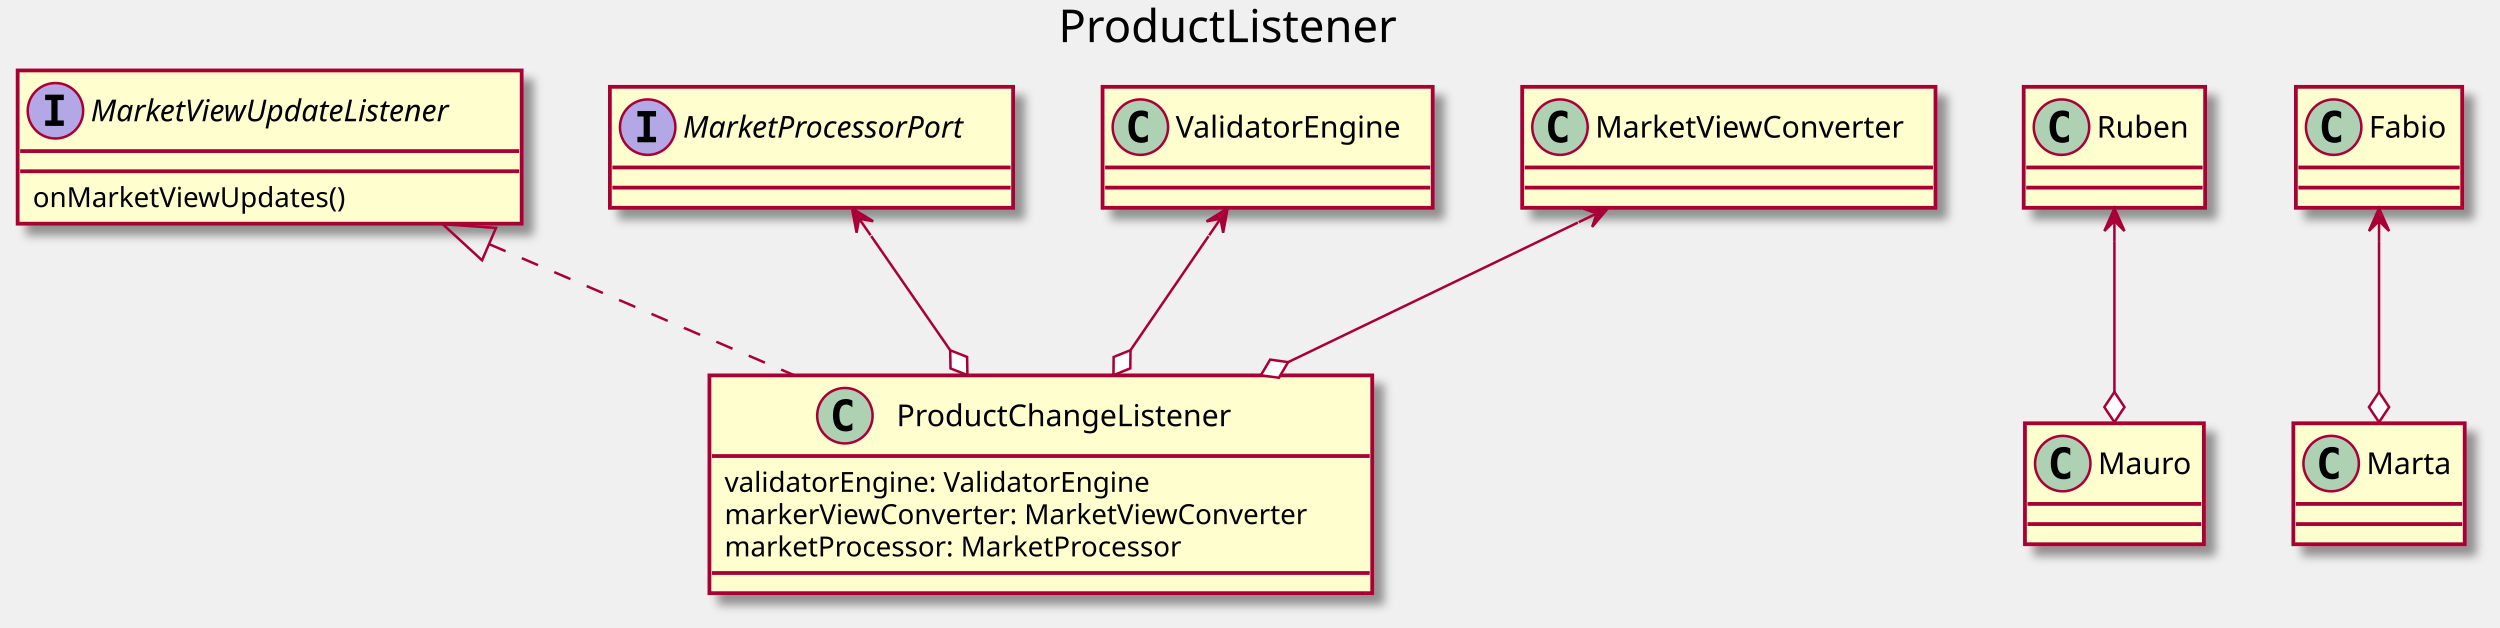
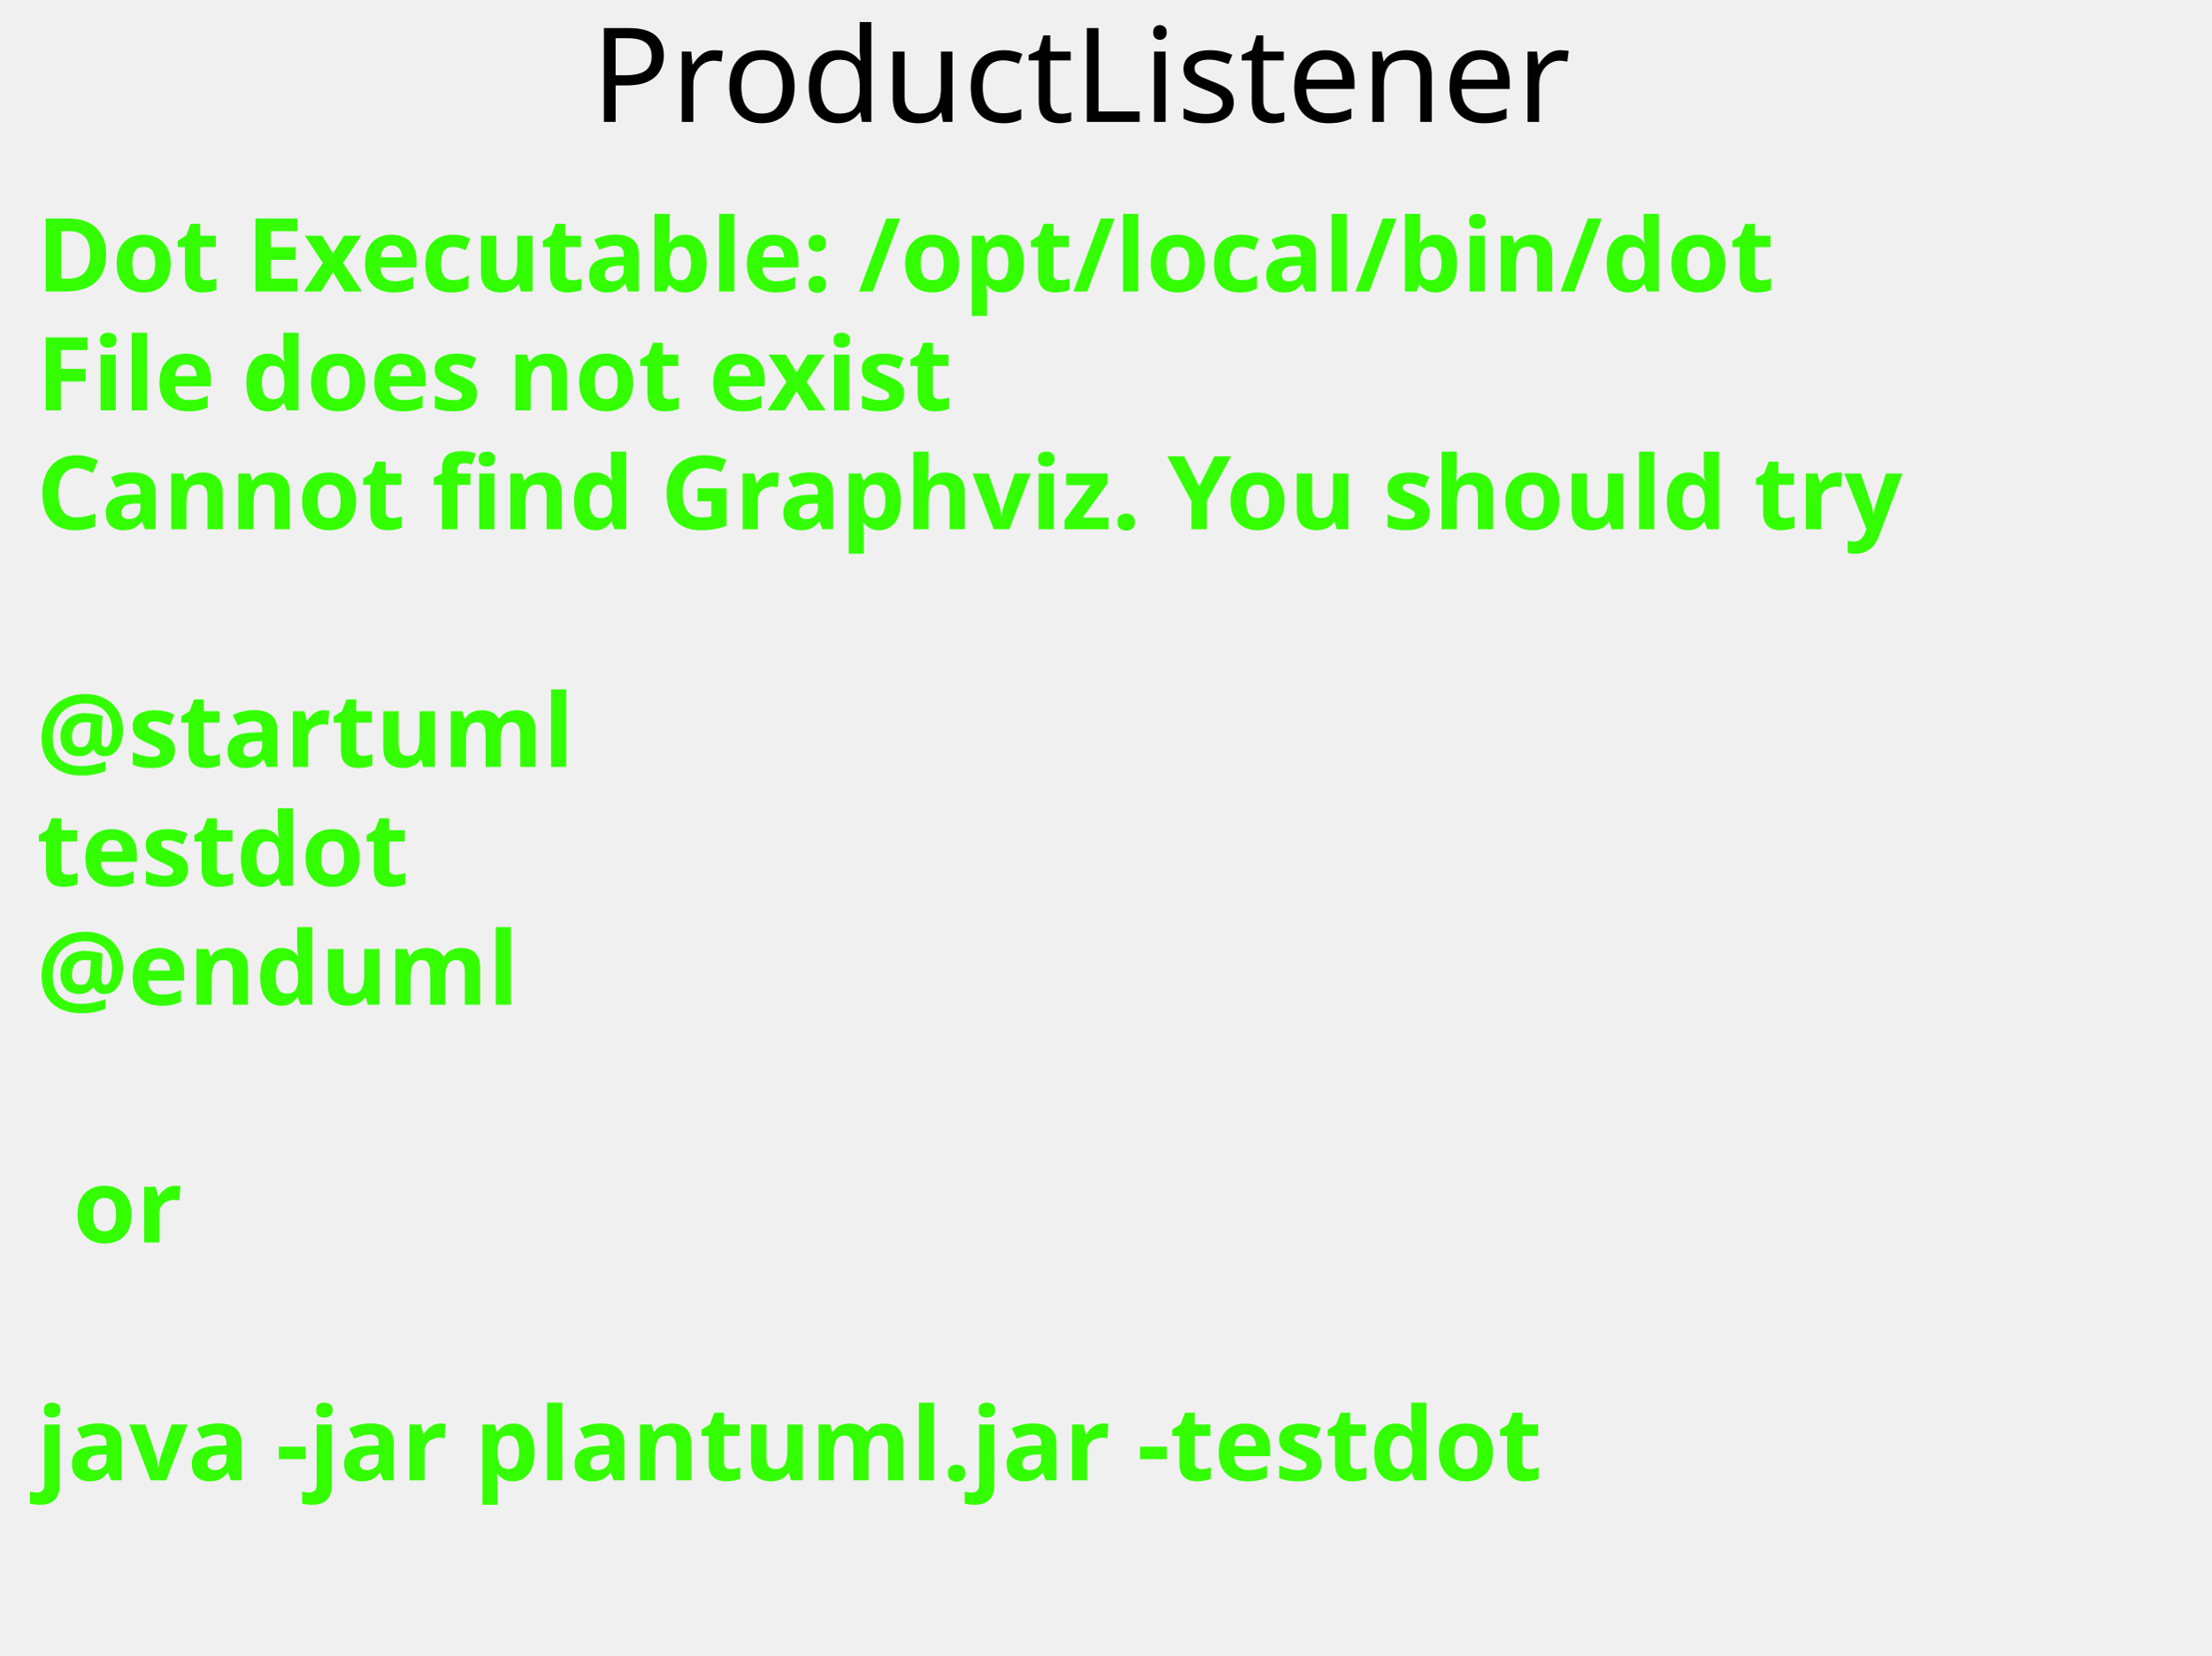
- <svg xmlns="http://www.w3.org/2000/svg" contentScriptType="application/ecmascript" contentStyleType="text/css" height="249px" preserveAspectRatio="none" style="width:992px;height:249px;background:#FFFFFF;" version="1.1" viewBox="0 0 992 249" width="992px" zoomAndPan="magnify">
-   <defs>
-     <filter height="300%" id="f9hcwqjetzch" width="300%" x="-1" y="-1">
-       <feGaussianBlur result="blurOut" stdDeviation="2.0" />
-       <feColorMatrix in="blurOut" result="blurOut2" type="matrix" values="0 0 0 0 0 0 0 0 0 0 0 0 0 0 0 0 0 0 .4 0" />
-       <feOffset dx="4.0" dy="4.0" in="blurOut2" result="blurOut3" />
-       <feBlend in="SourceGraphic" in2="blurOut3" mode="normal" />
-     </filter>
-   </defs>
+ <svg xmlns="http://www.w3.org/2000/svg" contentScriptType="application/ecmascript" contentStyleType="text/css" height="227px" preserveAspectRatio="none" style="width:303px;height:227px;background:#FFFFFF;" version="1.1" viewBox="0 0 303 227" width="303px" zoomAndPan="magnify">
+   <defs />
  <g>
-     <text fill="#000000" font-family="sans-serif" font-size="18" lengthAdjust="spacing" textLength="139" x="420" y="16.708">ProductListener</text>
-     <rect codeLine="5" fill="#FEFECE" filter="url(#f9hcwqjetzch)" height="86.414" id="ProductChangeListener" style="stroke:#A80036;stroke-width:1.5;" width="263" x="281.5" y="148.953" />
-     <ellipse cx="335.25" cy="164.953" fill="#ADD1B2" rx="11" ry="11" style="stroke:#A80036;stroke-width:1.0;" />
-     <path d="M338.219,170.594 Q337.641,170.891 337,171.031 Q336.359,171.188 335.656,171.188 Q333.156,171.188 331.828,169.547 Q330.516,167.891 330.516,164.766 Q330.516,161.641 331.828,159.984 Q333.156,158.328 335.656,158.328 Q336.359,158.328 337,158.484 Q337.656,158.641 338.219,158.938 L338.219,161.656 Q337.594,161.078 337,160.812 Q336.406,160.531 335.781,160.531 Q334.438,160.531 333.75,161.609 Q333.062,162.672 333.062,164.766 Q333.062,166.859 333.75,167.938 Q334.438,169 335.781,169 Q336.406,169 337,168.734 Q337.594,168.453 338.219,167.875 L338.219,170.594 Z " fill="#000000" />
-     <text fill="#000000" font-family="sans-serif" font-size="12" lengthAdjust="spacing" textLength="147" x="355.75" y="169.107">ProductChangeListener</text>
-     <line style="stroke:#A80036;stroke-width:1.5;" x1="282.5" x2="543.5" y1="180.953" y2="180.953" />
-     <text fill="#000000" font-family="sans-serif" font-size="11" lengthAdjust="spacing" textLength="183" x="287.5" y="195.164">validatorEngine: ValidatorEngine</text>
-     <text fill="#000000" font-family="sans-serif" font-size="11" lengthAdjust="spacing" textLength="251" x="287.5" y="207.968">markerViewConverter: MarketViewConverter</text>
-     <text fill="#000000" font-family="sans-serif" font-size="11" lengthAdjust="spacing" textLength="202" x="287.5" y="220.773">marketProcessor: MarketProcessor</text>
-     <line style="stroke:#A80036;stroke-width:1.5;" x1="282.5" x2="543.5" y1="227.367" y2="227.367" />
-     <rect codeLine="11" fill="#FEFECE" filter="url(#f9hcwqjetzch)" height="60.805" id="MarketViewUpdateListener" style="stroke:#A80036;stroke-width:1.5;" width="200" x="7" y="27.953" />
-     <ellipse cx="22" cy="43.953" fill="#B4A7E5" rx="11" ry="11" style="stroke:#A80036;stroke-width:1.0;" />
-     <path d="M17.922,39.719 L17.922,37.562 L25.312,37.562 L25.312,39.719 L22.844,39.719 L22.844,47.797 L25.312,47.797 L25.312,49.953 L17.922,49.953 L17.922,47.797 L20.391,47.797 L20.391,39.719 L17.922,39.719 Z " fill="#000000" />
-     <text fill="#000000" font-family="sans-serif" font-size="12" font-style="italic" lengthAdjust="spacing" textLength="168" x="36" y="48.107">MarketViewUpdateListener</text>
-     <line style="stroke:#A80036;stroke-width:1.5;" x1="8" x2="206" y1="59.953" y2="59.953" />
-     <line style="stroke:#A80036;stroke-width:1.5;" x1="8" x2="206" y1="67.953" y2="67.953" />
-     <text fill="#000000" font-family="sans-serif" font-size="11" lengthAdjust="spacing" textLength="133" x="13" y="82.164">onMarketViewUpdates()</text>
-     <rect codeLine="15" fill="#FEFECE" filter="url(#f9hcwqjetzch)" height="48" id="MarketProcessorPort" style="stroke:#A80036;stroke-width:1.5;" width="160" x="242" y="34.453" />
-     <ellipse cx="257" cy="50.453" fill="#B4A7E5" rx="11" ry="11" style="stroke:#A80036;stroke-width:1.0;" />
-     <path d="M252.922,46.219 L252.922,44.062 L260.312,44.062 L260.312,46.219 L257.844,46.219 L257.844,54.297 L260.312,54.297 L260.312,56.453 L252.922,56.453 L252.922,54.297 L255.391,54.297 L255.391,46.219 L252.922,46.219 Z " fill="#000000" />
-     <text fill="#000000" font-family="sans-serif" font-size="12" font-style="italic" lengthAdjust="spacing" textLength="128" x="271" y="54.607">MarketProcessorPort</text>
-     <line style="stroke:#A80036;stroke-width:1.5;" x1="243" x2="401" y1="66.453" y2="66.453" />
-     <line style="stroke:#A80036;stroke-width:1.5;" x1="243" x2="401" y1="74.453" y2="74.453" />
-     <rect fill="#FEFECE" filter="url(#f9hcwqjetzch)" height="48" id="ValidatorEngine" style="stroke:#A80036;stroke-width:1.5;" width="131" x="437.5" y="34.453" />
-     <ellipse cx="452.5" cy="50.453" fill="#ADD1B2" rx="11" ry="11" style="stroke:#A80036;stroke-width:1.0;" />
-     <path d="M455.469,56.094 Q454.891,56.391 454.25,56.531 Q453.609,56.688 452.906,56.688 Q450.406,56.688 449.078,55.047 Q447.766,53.391 447.766,50.266 Q447.766,47.141 449.078,45.484 Q450.406,43.828 452.906,43.828 Q453.609,43.828 454.25,43.984 Q454.906,44.141 455.469,44.438 L455.469,47.156 Q454.844,46.578 454.25,46.312 Q453.656,46.031 453.031,46.031 Q451.688,46.031 451,47.109 Q450.312,48.172 450.312,50.266 Q450.312,52.359 451,53.438 Q451.688,54.5 453.031,54.5 Q453.656,54.5 454.25,54.234 Q454.844,53.953 455.469,53.375 L455.469,56.094 Z " fill="#000000" />
-     <text fill="#000000" font-family="sans-serif" font-size="12" lengthAdjust="spacing" textLength="99" x="466.5" y="54.607">ValidatorEngine</text>
-     <line style="stroke:#A80036;stroke-width:1.5;" x1="438.5" x2="567.5" y1="66.453" y2="66.453" />
-     <line style="stroke:#A80036;stroke-width:1.5;" x1="438.5" x2="567.5" y1="74.453" y2="74.453" />
-     <rect fill="#FEFECE" filter="url(#f9hcwqjetzch)" height="48" id="MarketViewConverter" style="stroke:#A80036;stroke-width:1.5;" width="164" x="604" y="34.453" />
-     <ellipse cx="619" cy="50.453" fill="#ADD1B2" rx="11" ry="11" style="stroke:#A80036;stroke-width:1.0;" />
-     <path d="M621.969,56.094 Q621.391,56.391 620.75,56.531 Q620.109,56.688 619.406,56.688 Q616.906,56.688 615.578,55.047 Q614.266,53.391 614.266,50.266 Q614.266,47.141 615.578,45.484 Q616.906,43.828 619.406,43.828 Q620.109,43.828 620.75,43.984 Q621.406,44.141 621.969,44.438 L621.969,47.156 Q621.344,46.578 620.75,46.312 Q620.156,46.031 619.531,46.031 Q618.188,46.031 617.5,47.109 Q616.812,48.172 616.812,50.266 Q616.812,52.359 617.5,53.438 Q618.188,54.5 619.531,54.5 Q620.156,54.5 620.75,54.234 Q621.344,53.953 621.969,53.375 L621.969,56.094 Z " fill="#000000" />
-     <text fill="#000000" font-family="sans-serif" font-size="12" lengthAdjust="spacing" textLength="132" x="633" y="54.607">MarketViewConverter</text>
-     <line style="stroke:#A80036;stroke-width:1.5;" x1="605" x2="767" y1="66.453" y2="66.453" />
-     <line style="stroke:#A80036;stroke-width:1.5;" x1="605" x2="767" y1="74.453" y2="74.453" />
-     <rect fill="#FEFECE" filter="url(#f9hcwqjetzch)" height="48" id="Ruben" style="stroke:#A80036;stroke-width:1.5;" width="72" x="803" y="34.453" />
-     <ellipse cx="818" cy="50.453" fill="#ADD1B2" rx="11" ry="11" style="stroke:#A80036;stroke-width:1.0;" />
-     <path d="M820.969,56.094 Q820.391,56.391 819.75,56.531 Q819.109,56.688 818.406,56.688 Q815.906,56.688 814.578,55.047 Q813.266,53.391 813.266,50.266 Q813.266,47.141 814.578,45.484 Q815.906,43.828 818.406,43.828 Q819.109,43.828 819.75,43.984 Q820.406,44.141 820.969,44.438 L820.969,47.156 Q820.344,46.578 819.75,46.312 Q819.156,46.031 818.531,46.031 Q817.188,46.031 816.5,47.109 Q815.812,48.172 815.812,50.266 Q815.812,52.359 816.5,53.438 Q817.188,54.5 818.531,54.5 Q819.156,54.5 819.75,54.234 Q820.344,53.953 820.969,53.375 L820.969,56.094 Z " fill="#000000" />
-     <text fill="#000000" font-family="sans-serif" font-size="12" lengthAdjust="spacing" textLength="40" x="832" y="54.607">Ruben</text>
-     <line style="stroke:#A80036;stroke-width:1.5;" x1="804" x2="874" y1="66.453" y2="66.453" />
-     <line style="stroke:#A80036;stroke-width:1.5;" x1="804" x2="874" y1="74.453" y2="74.453" />
-     <rect fill="#FEFECE" filter="url(#f9hcwqjetzch)" height="48" id="Mauro" style="stroke:#A80036;stroke-width:1.5;" width="71" x="803.5" y="167.953" />
-     <ellipse cx="818.5" cy="183.953" fill="#ADD1B2" rx="11" ry="11" style="stroke:#A80036;stroke-width:1.0;" />
-     <path d="M821.469,189.594 Q820.891,189.891 820.25,190.031 Q819.609,190.188 818.906,190.188 Q816.406,190.188 815.078,188.547 Q813.766,186.891 813.766,183.766 Q813.766,180.641 815.078,178.984 Q816.406,177.328 818.906,177.328 Q819.609,177.328 820.25,177.484 Q820.906,177.641 821.469,177.938 L821.469,180.656 Q820.844,180.078 820.25,179.812 Q819.656,179.531 819.031,179.531 Q817.688,179.531 817,180.609 Q816.312,181.672 816.312,183.766 Q816.312,185.859 817,186.938 Q817.688,188 819.031,188 Q819.656,188 820.25,187.734 Q820.844,187.453 821.469,186.875 L821.469,189.594 Z " fill="#000000" />
-     <text fill="#000000" font-family="sans-serif" font-size="12" lengthAdjust="spacing" textLength="39" x="832.5" y="188.107">Mauro</text>
-     <line style="stroke:#A80036;stroke-width:1.5;" x1="804.5" x2="873.5" y1="199.953" y2="199.953" />
-     <line style="stroke:#A80036;stroke-width:1.5;" x1="804.5" x2="873.5" y1="207.953" y2="207.953" />
-     <rect fill="#FEFECE" filter="url(#f9hcwqjetzch)" height="48" id="Fabio" style="stroke:#A80036;stroke-width:1.5;" width="66" x="911" y="34.453" />
-     <ellipse cx="926" cy="50.453" fill="#ADD1B2" rx="11" ry="11" style="stroke:#A80036;stroke-width:1.0;" />
-     <path d="M928.969,56.094 Q928.391,56.391 927.75,56.531 Q927.109,56.688 926.406,56.688 Q923.906,56.688 922.578,55.047 Q921.266,53.391 921.266,50.266 Q921.266,47.141 922.578,45.484 Q923.906,43.828 926.406,43.828 Q927.109,43.828 927.75,43.984 Q928.406,44.141 928.969,44.438 L928.969,47.156 Q928.344,46.578 927.75,46.312 Q927.156,46.031 926.531,46.031 Q925.188,46.031 924.5,47.109 Q923.812,48.172 923.812,50.266 Q923.812,52.359 924.5,53.438 Q925.188,54.5 926.531,54.5 Q927.156,54.5 927.75,54.234 Q928.344,53.953 928.969,53.375 L928.969,56.094 Z " fill="#000000" />
-     <text fill="#000000" font-family="sans-serif" font-size="12" lengthAdjust="spacing" textLength="34" x="940" y="54.607">Fabio</text>
-     <line style="stroke:#A80036;stroke-width:1.5;" x1="912" x2="976" y1="66.453" y2="66.453" />
-     <line style="stroke:#A80036;stroke-width:1.5;" x1="912" x2="976" y1="74.453" y2="74.453" />
-     <rect fill="#FEFECE" filter="url(#f9hcwqjetzch)" height="48" id="Marta" style="stroke:#A80036;stroke-width:1.5;" width="68" x="910" y="167.953" />
-     <ellipse cx="925" cy="183.953" fill="#ADD1B2" rx="11" ry="11" style="stroke:#A80036;stroke-width:1.0;" />
-     <path d="M927.969,189.594 Q927.391,189.891 926.75,190.031 Q926.109,190.188 925.406,190.188 Q922.906,190.188 921.578,188.547 Q920.266,186.891 920.266,183.766 Q920.266,180.641 921.578,178.984 Q922.906,177.328 925.406,177.328 Q926.109,177.328 926.75,177.484 Q927.406,177.641 927.969,177.938 L927.969,180.656 Q927.344,180.078 926.75,179.812 Q926.156,179.531 925.531,179.531 Q924.188,179.531 923.5,180.609 Q922.812,181.672 922.812,183.766 Q922.812,185.859 923.5,186.938 Q924.188,188 925.531,188 Q926.156,188 926.75,187.734 Q927.344,187.453 927.969,186.875 L927.969,189.594 Z " fill="#000000" />
-     <text fill="#000000" font-family="sans-serif" font-size="12" lengthAdjust="spacing" textLength="36" x="939" y="188.107">Marta</text>
-     <line style="stroke:#A80036;stroke-width:1.5;" x1="911" x2="977" y1="199.953" y2="199.953" />
-     <line style="stroke:#A80036;stroke-width:1.5;" x1="911" x2="977" y1="207.953" y2="207.953" />
-     <path codeLine="18" d="M194.2,96.923 C231.97,113.163 276.36,132.233 315.25,148.943 " fill="none" id="MarketViewUpdateListener-backto-ProductChangeListener" style="stroke:#A80036;stroke-width:1.0;stroke-dasharray:7.0,7.0;" />
-     <polygon fill="none" points="191.28,103.293,175.67,88.963,196.81,90.433,191.28,103.293" style="stroke:#A80036;stroke-width:1.0;" />
-     <path codeLine="19" d="M479.57,93.683 C470.38,107.123 448.588,138.95 448.588,138.95 " fill="none" id="ValidatorEngine-ProductChangeListener" style="stroke:#A80036;stroke-width:1.0;" />
-     <polygon fill="#FFFFFF" points="441.81,148.853,448.5,146.161,448.588,138.95,441.898,141.643,441.81,148.853" style="stroke:#A80036;stroke-width:1.0;" />
-     <polygon fill="#A80036" points="487.12,82.663,478.741,87.839,484.3,86.792,485.346,92.351,487.12,82.663" style="stroke:#A80036;stroke-width:1.0;" />
-     <line style="stroke:#A80036;stroke-width:1.0;" x1="484.3" x2="479.775" y1="86.792" y2="93.388" />
-     <path codeLine="20" d="M626.08,88.313 C592.82,104.333 511.136,143.696 511.136,143.696 " fill="none" id="MarketViewConverter-ProductChangeListener" style="stroke:#A80036;stroke-width:1.0;" />
-     <polygon fill="#FFFFFF" points="500.32,148.893,507.461,149.9,511.136,143.696,503.996,142.689,500.32,148.893" style="stroke:#A80036;stroke-width:1.0;" />
-     <polygon fill="#A80036" points="638.13,82.513,628.286,82.815,633.625,84.683,631.758,90.023,638.13,82.513" style="stroke:#A80036;stroke-width:1.0;" />
-     <line style="stroke:#A80036;stroke-width:1.0;" x1="633.625" x2="626.425" y1="84.683" y2="88.153" />
-     <path codeLine="21" d="M345.69,93.683 C355.08,107.253 377.038,138.988 377.038,138.988 " fill="none" id="MarketProcessorPort-ProductChangeListener" style="stroke:#A80036;stroke-width:1.0;" />
-     <polygon fill="#FFFFFF" points="383.87,148.853,383.743,141.643,377.038,138.988,377.166,146.198,383.87,148.853" style="stroke:#A80036;stroke-width:1.0;" />
-     <polygon fill="#A80036" points="338.06,82.663,339.896,92.339,340.907,86.774,346.472,87.785,338.06,82.663" style="stroke:#A80036;stroke-width:1.0;" />
-     <line style="stroke:#A80036;stroke-width:1.0;" x1="340.907" x2="345.46" y1="86.774" y2="93.353" />
-     <path codeLine="22" d="M839,95.683 C839,113.963 839,155.533 839,155.533 " fill="none" id="Ruben-Mauro" style="stroke:#A80036;stroke-width:1.0;" />
-     <polygon fill="#FFFFFF" points="839,167.533,843,161.533,839,155.533,835,161.533,839,167.533" style="stroke:#A80036;stroke-width:1.0;" />
-     <polygon fill="#A80036" points="839,82.663,835,91.663,839,87.663,843,91.663,839,82.663" style="stroke:#A80036;stroke-width:1.0;" />
-     <line style="stroke:#A80036;stroke-width:1.0;" x1="839" x2="839" y1="87.663" y2="95.663" />
-     <path codeLine="23" d="M944,95.683 C944,113.963 944,155.533 944,155.533 " fill="none" id="Fabio-Marta" style="stroke:#A80036;stroke-width:1.0;" />
-     <polygon fill="#FFFFFF" points="944,167.533,948,161.533,944,155.533,940,161.533,944,167.533" style="stroke:#A80036;stroke-width:1.0;" />
-     <polygon fill="#A80036" points="944,82.663,940,91.663,944,87.663,948,91.663,944,82.663" style="stroke:#A80036;stroke-width:1.0;" />
-     <line style="stroke:#A80036;stroke-width:1.0;" x1="944" x2="944" y1="87.663" y2="95.663" />
+     <text fill="#000000" font-family="sans-serif" font-size="18" lengthAdjust="spacing" textLength="139" x="81" y="16.708">ProductListener</text>
+     <text fill="#33FF02" font-family="sans-serif" font-size="14" font-weight="bold" lengthAdjust="spacing" textLength="261" x="5" y="39.953">Dot Executable: /opt/local/bin/dot</text>
+     <text fill="#33FF02" font-family="sans-serif" font-size="14" font-weight="bold" lengthAdjust="spacing" textLength="145" x="5" y="56.25">File does not exist</text>
+     <text fill="#33FF02" font-family="sans-serif" font-size="14" font-weight="bold" lengthAdjust="spacing" textLength="291" x="5" y="72.547">Cannot find Graphviz. You should try</text>
+     <text fill="#33FF02" font-family="sans-serif" font-size="14" font-weight="bold" lengthAdjust="spacing" textLength="0" x="10" y="88.844" />
+     <text fill="#33FF02" font-family="sans-serif" font-size="14" font-weight="bold" lengthAdjust="spacing" textLength="79" x="5" y="105.141">@startuml</text>
+     <text fill="#33FF02" font-family="sans-serif" font-size="14" font-weight="bold" lengthAdjust="spacing" textLength="57" x="5" y="121.438">testdot</text>
+     <text fill="#33FF02" font-family="sans-serif" font-size="14" font-weight="bold" lengthAdjust="spacing" textLength="72" x="5" y="137.734">@enduml</text>
+     <text fill="#33FF02" font-family="sans-serif" font-size="14" font-weight="bold" lengthAdjust="spacing" textLength="0" x="10" y="154.031" />
+     <text fill="#33FF02" font-family="sans-serif" font-size="14" font-weight="bold" lengthAdjust="spacing" textLength="17" x="10" y="170.328">or</text>
+     <text fill="#33FF02" font-family="sans-serif" font-size="14" font-weight="bold" lengthAdjust="spacing" textLength="0" x="10" y="186.625" />
+     <text fill="#33FF02" font-family="sans-serif" font-size="14" font-weight="bold" lengthAdjust="spacing" textLength="227" x="5" y="202.922">java -jar plantuml.jar -testdot</text>
+     <text fill="#33FF02" font-family="sans-serif" font-size="14" font-weight="bold" lengthAdjust="spacing" textLength="0" x="10" y="219.219" />
  </g>
</svg>
